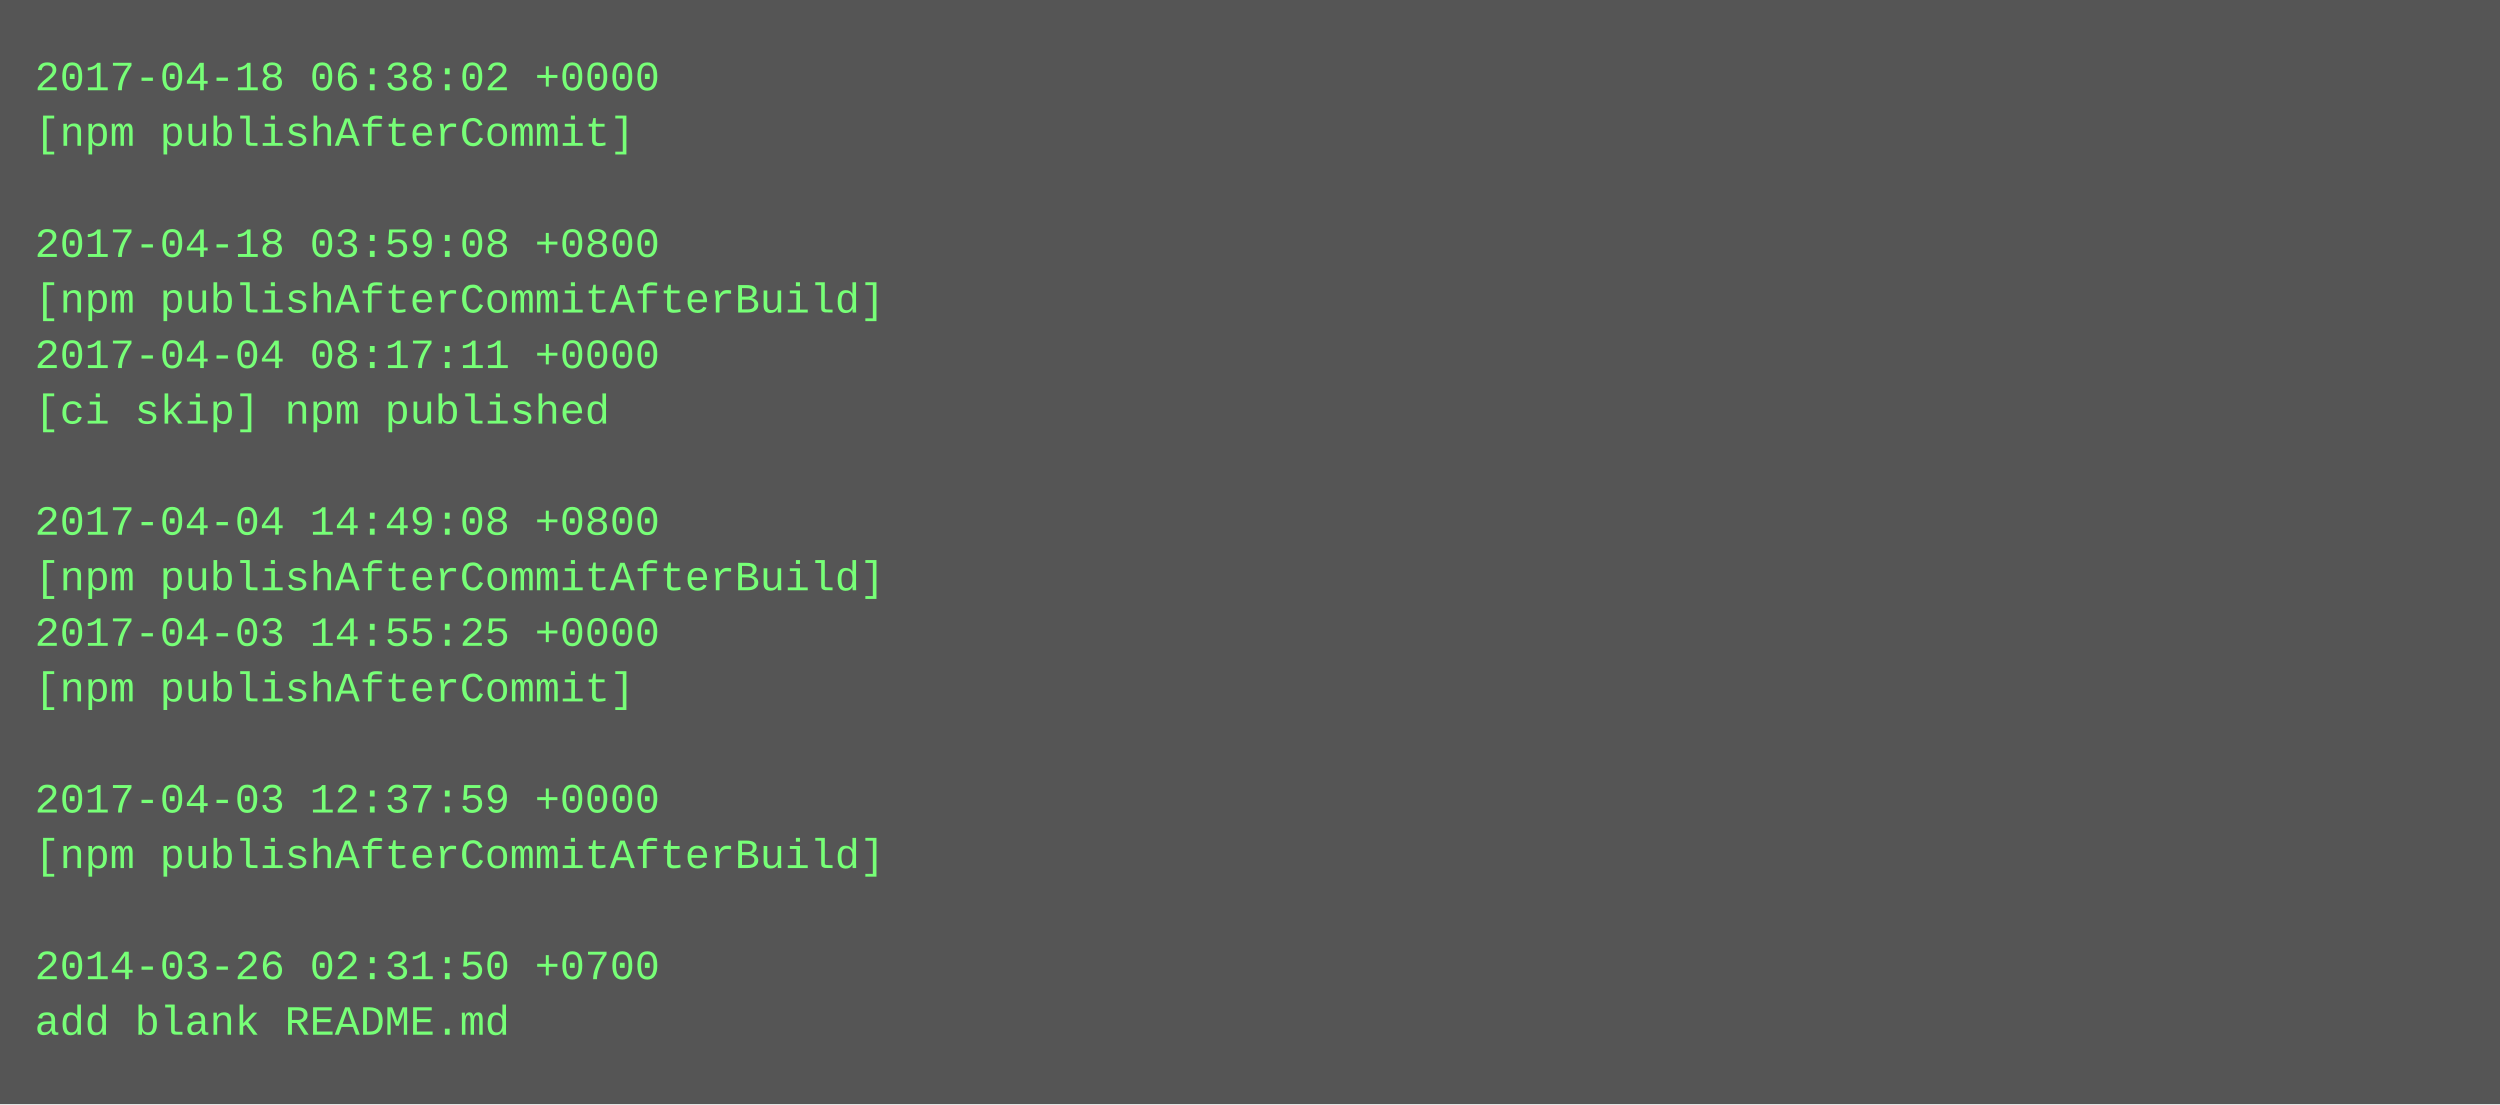
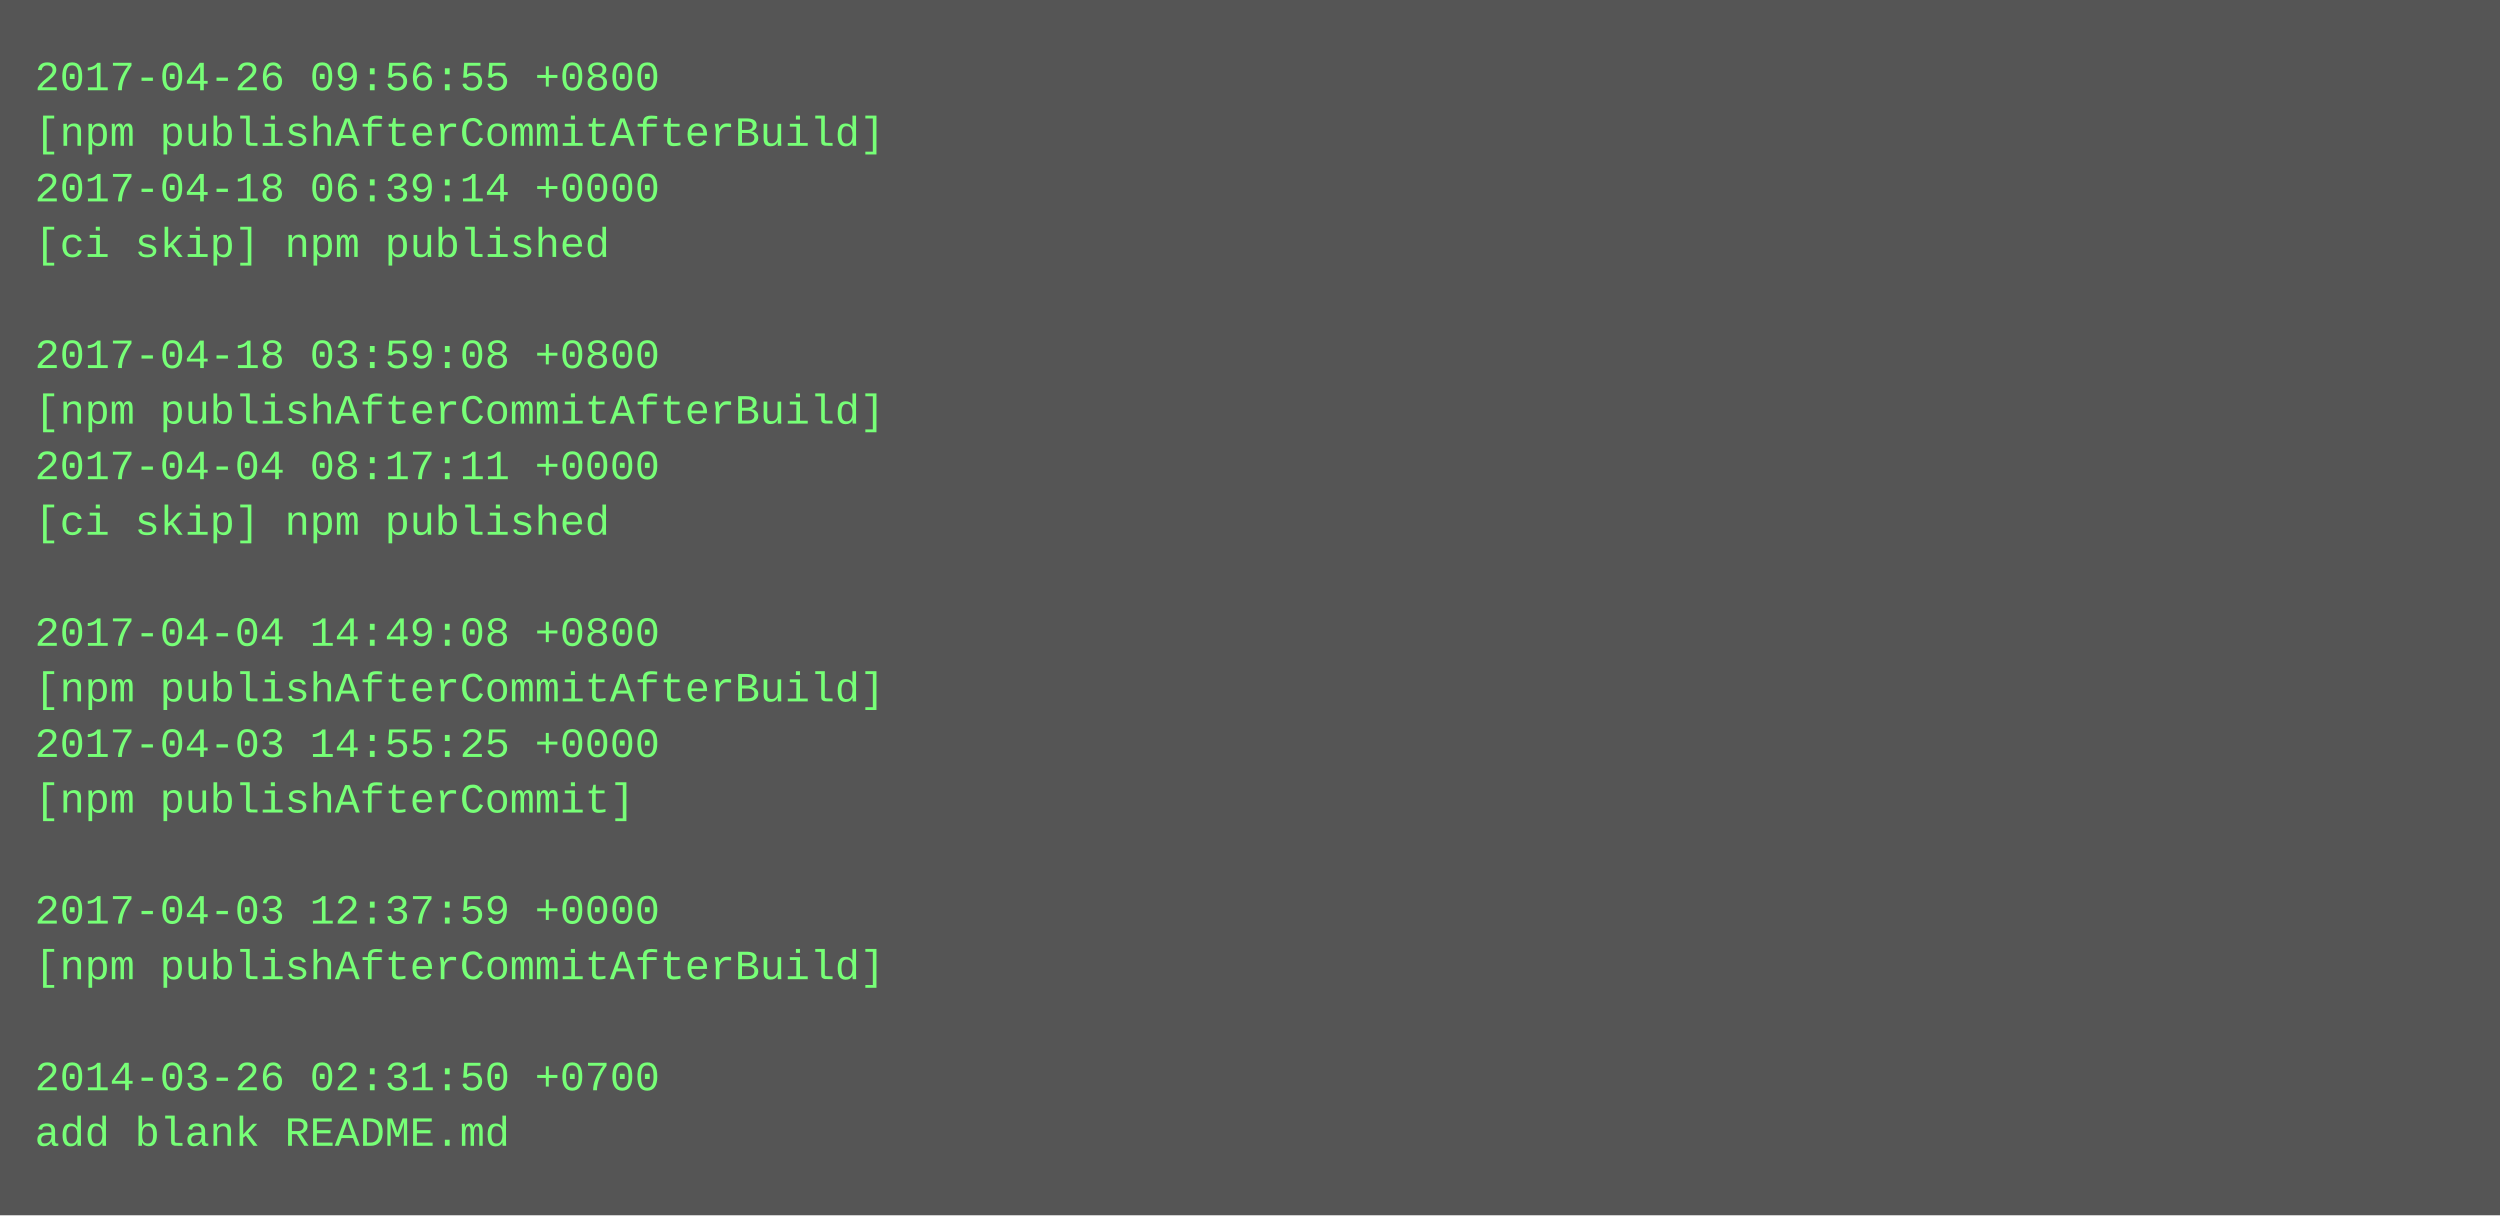
- <svg xmlns="http://www.w3.org/2000/svg" height="318" width="720">
-   <rect height="318" fill="#555" width="720" />
+ <svg xmlns="http://www.w3.org/2000/svg" height="350" width="720">
+   <rect height="350" fill="#555" width="720" />
  <text fill="#7f7" font-family="Courier New" font-size="12" xml:space="preserve">
-     <tspan x="10" y="26">2017-04-18 06:38:02 +0000</tspan>
-     <tspan x="10" y="42">[npm publishAfterCommit]</tspan>
-     <tspan x="10" y="58" />
-     <tspan x="10" y="74">2017-04-18 03:59:08 +0800</tspan>
-     <tspan x="10" y="90">[npm publishAfterCommitAfterBuild]</tspan>
-     <tspan x="10" y="106">2017-04-04 08:17:11 +0000</tspan>
-     <tspan x="10" y="122">[ci skip] npm published</tspan>
-     <tspan x="10" y="138" />
-     <tspan x="10" y="154">2017-04-04 14:49:08 +0800</tspan>
-     <tspan x="10" y="170">[npm publishAfterCommitAfterBuild]</tspan>
-     <tspan x="10" y="186">2017-04-03 14:55:25 +0000</tspan>
-     <tspan x="10" y="202">[npm publishAfterCommit]</tspan>
-     <tspan x="10" y="218" />
-     <tspan x="10" y="234">2017-04-03 12:37:59 +0000</tspan>
-     <tspan x="10" y="250">[npm publishAfterCommitAfterBuild]</tspan>
-     <tspan x="10" y="266" />
-     <tspan x="10" y="282">2014-03-26 02:31:50 +0700</tspan>
-     <tspan x="10" y="298">add blank README.md</tspan>
+     <tspan x="10" y="26">2017-04-26 09:56:55 +0800</tspan>
+     <tspan x="10" y="42">[npm publishAfterCommitAfterBuild]</tspan>
+     <tspan x="10" y="58">2017-04-18 06:39:14 +0000</tspan>
+     <tspan x="10" y="74">[ci skip] npm published</tspan>
+     <tspan x="10" y="90" />
+     <tspan x="10" y="106">2017-04-18 03:59:08 +0800</tspan>
+     <tspan x="10" y="122">[npm publishAfterCommitAfterBuild]</tspan>
+     <tspan x="10" y="138">2017-04-04 08:17:11 +0000</tspan>
+     <tspan x="10" y="154">[ci skip] npm published</tspan>
+     <tspan x="10" y="170" />
+     <tspan x="10" y="186">2017-04-04 14:49:08 +0800</tspan>
+     <tspan x="10" y="202">[npm publishAfterCommitAfterBuild]</tspan>
+     <tspan x="10" y="218">2017-04-03 14:55:25 +0000</tspan>
+     <tspan x="10" y="234">[npm publishAfterCommit]</tspan>
+     <tspan x="10" y="250" />
+     <tspan x="10" y="266">2017-04-03 12:37:59 +0000</tspan>
+     <tspan x="10" y="282">[npm publishAfterCommitAfterBuild]</tspan>
+     <tspan x="10" y="298" />
+     <tspan x="10" y="314">2014-03-26 02:31:50 +0700</tspan>
+     <tspan x="10" y="330">add blank README.md</tspan>
  </text>
</svg>
